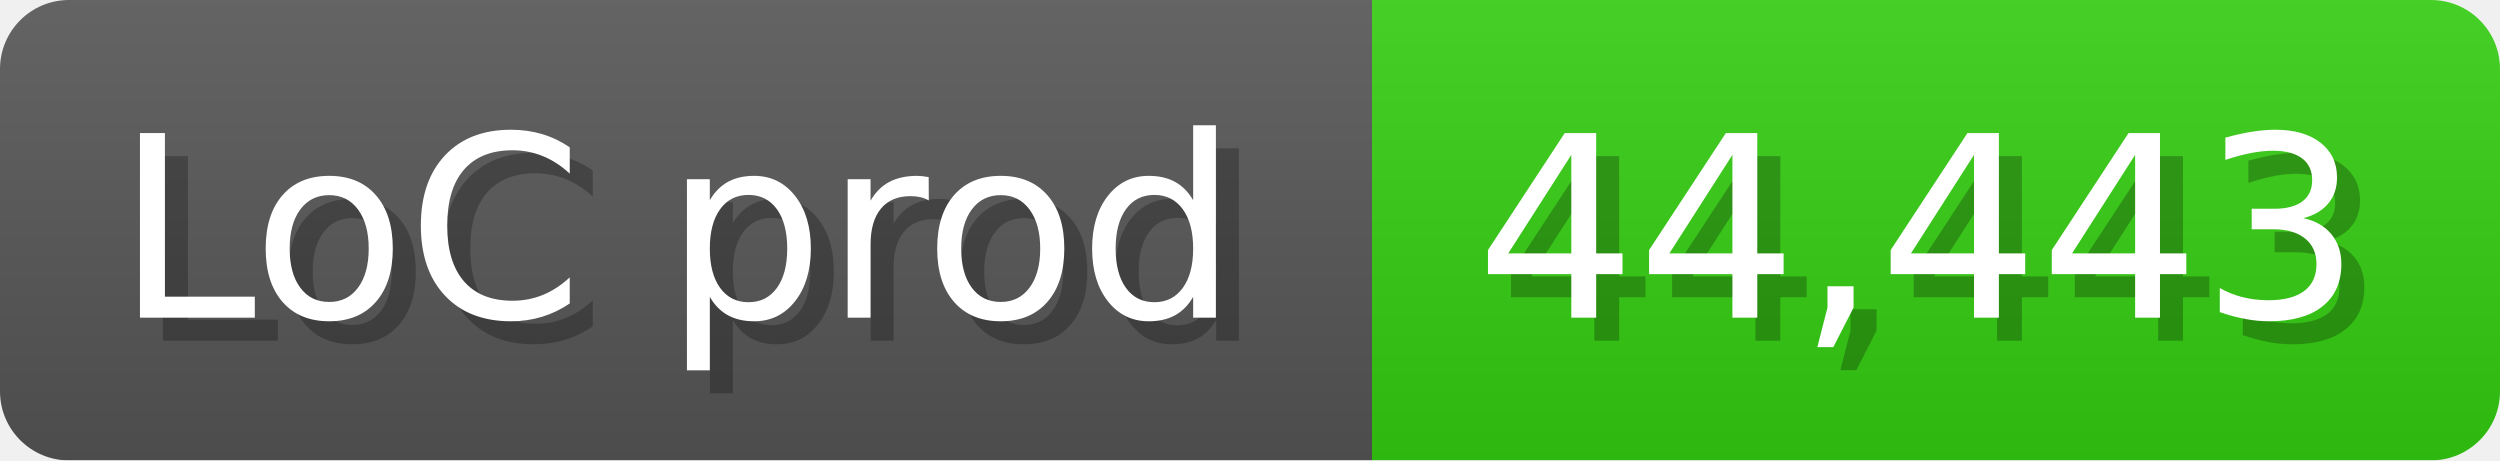
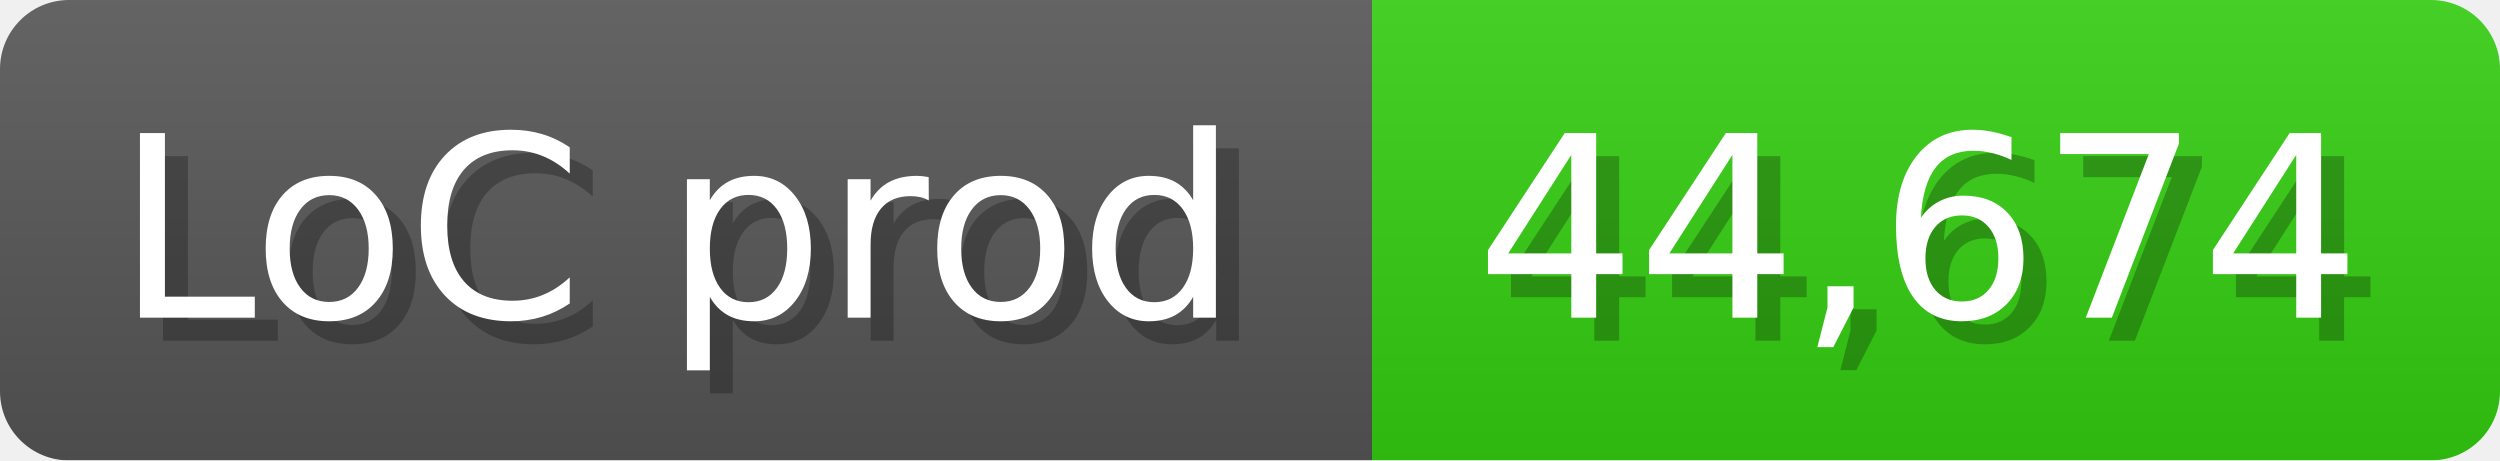
<svg xmlns="http://www.w3.org/2000/svg" width="108.6" height="20" viewBox="0 0 1086 200">
  <linearGradient id="a" x2="0" y2="100%">
    <stop offset="0" stop-opacity=".1" stop-color="#EEE" />
    <stop offset="1" stop-opacity=".1" />
  </linearGradient>
  <mask id="m">
    <rect width="1086" height="200" rx="30" fill="#FFF" />
  </mask>
  <g mask="url(#m)">
    <rect width="596" height="200" fill="#555" />
    <rect width="490" height="200" fill="#3C1" x="596" />
    <rect width="1086" height="200" fill="url(#a)" />
  </g>
  <g fill="#fff" text-anchor="start" font-family="Verdana,DejaVu Sans,sans-serif" font-size="110">
    <text x="60" y="148" textLength="496" fill="#000" opacity="0.25">LoC prod</text>
    <text x="50" y="138" textLength="496">LoC prod</text>
-     <text x="651" y="148" textLength="390" fill="#000" opacity="0.25">44,443</text>
-     <text x="641" y="138" textLength="390">44,443</text>
+     <text x="651" y="148" textLength="390" fill="#000" opacity="0.25">44,674</text>
+     <text x="641" y="138" textLength="390">44,674</text>
  </g>
</svg>
